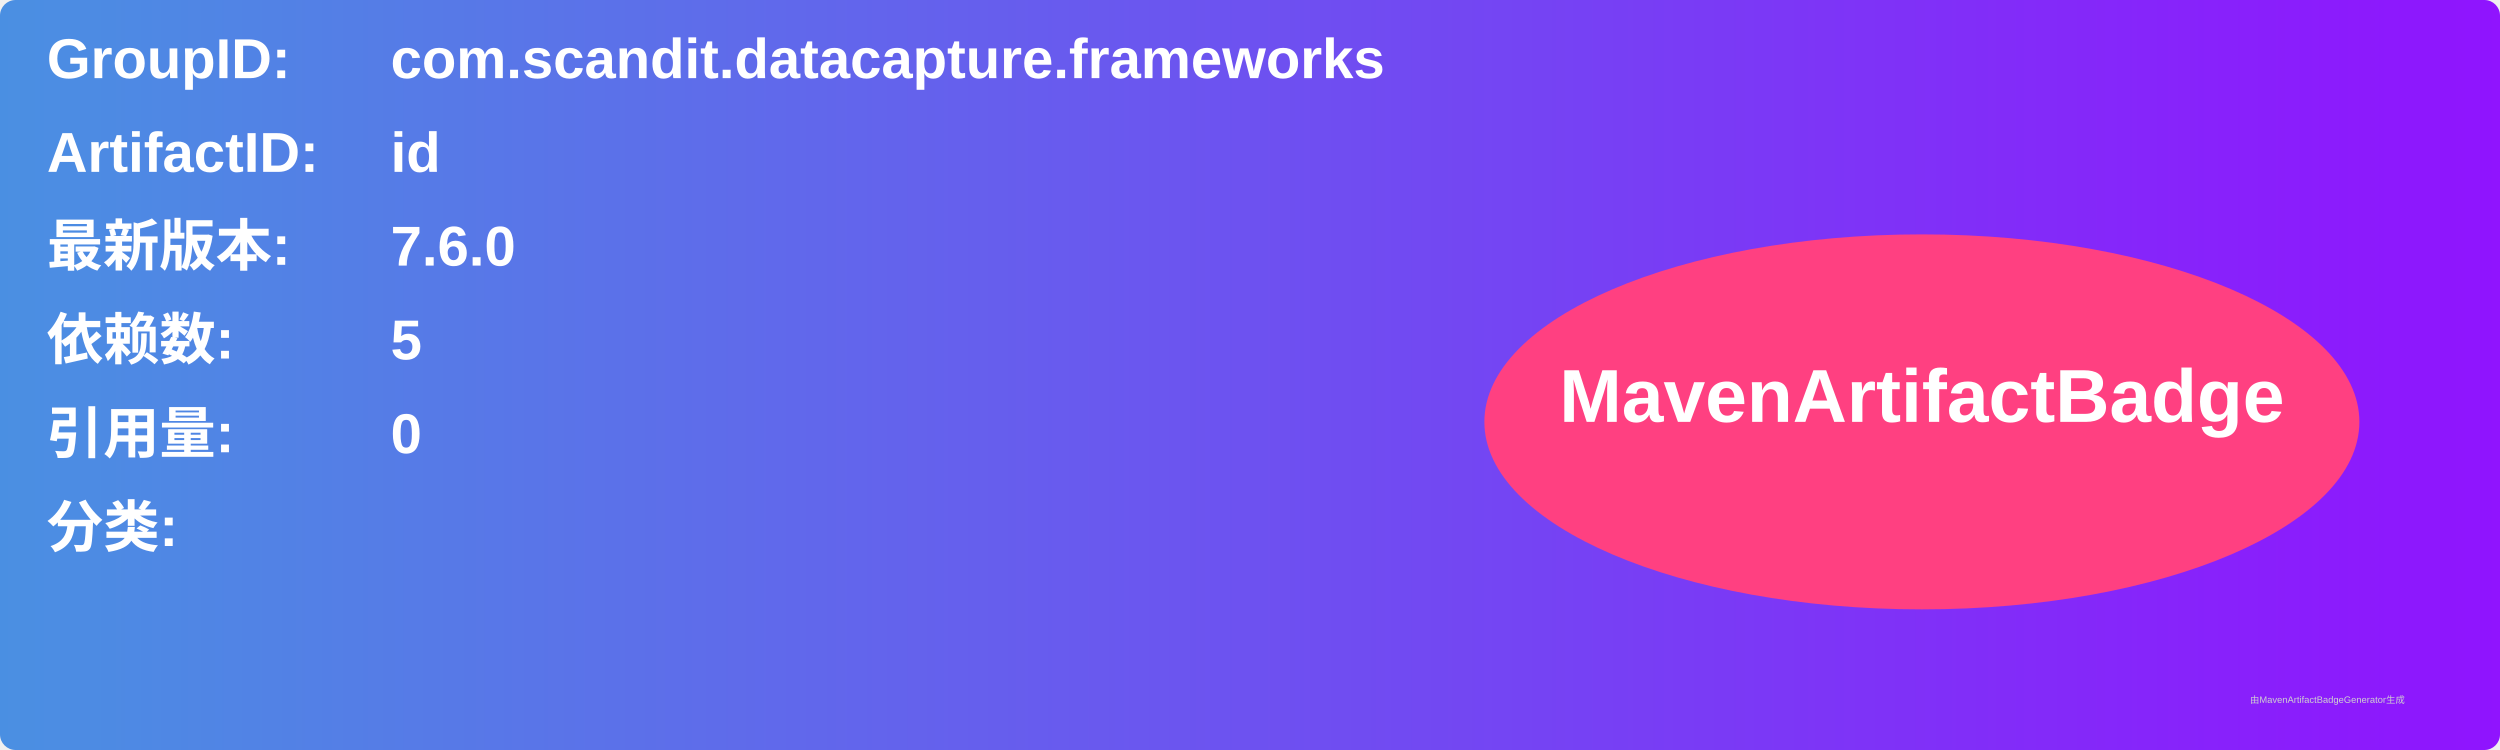
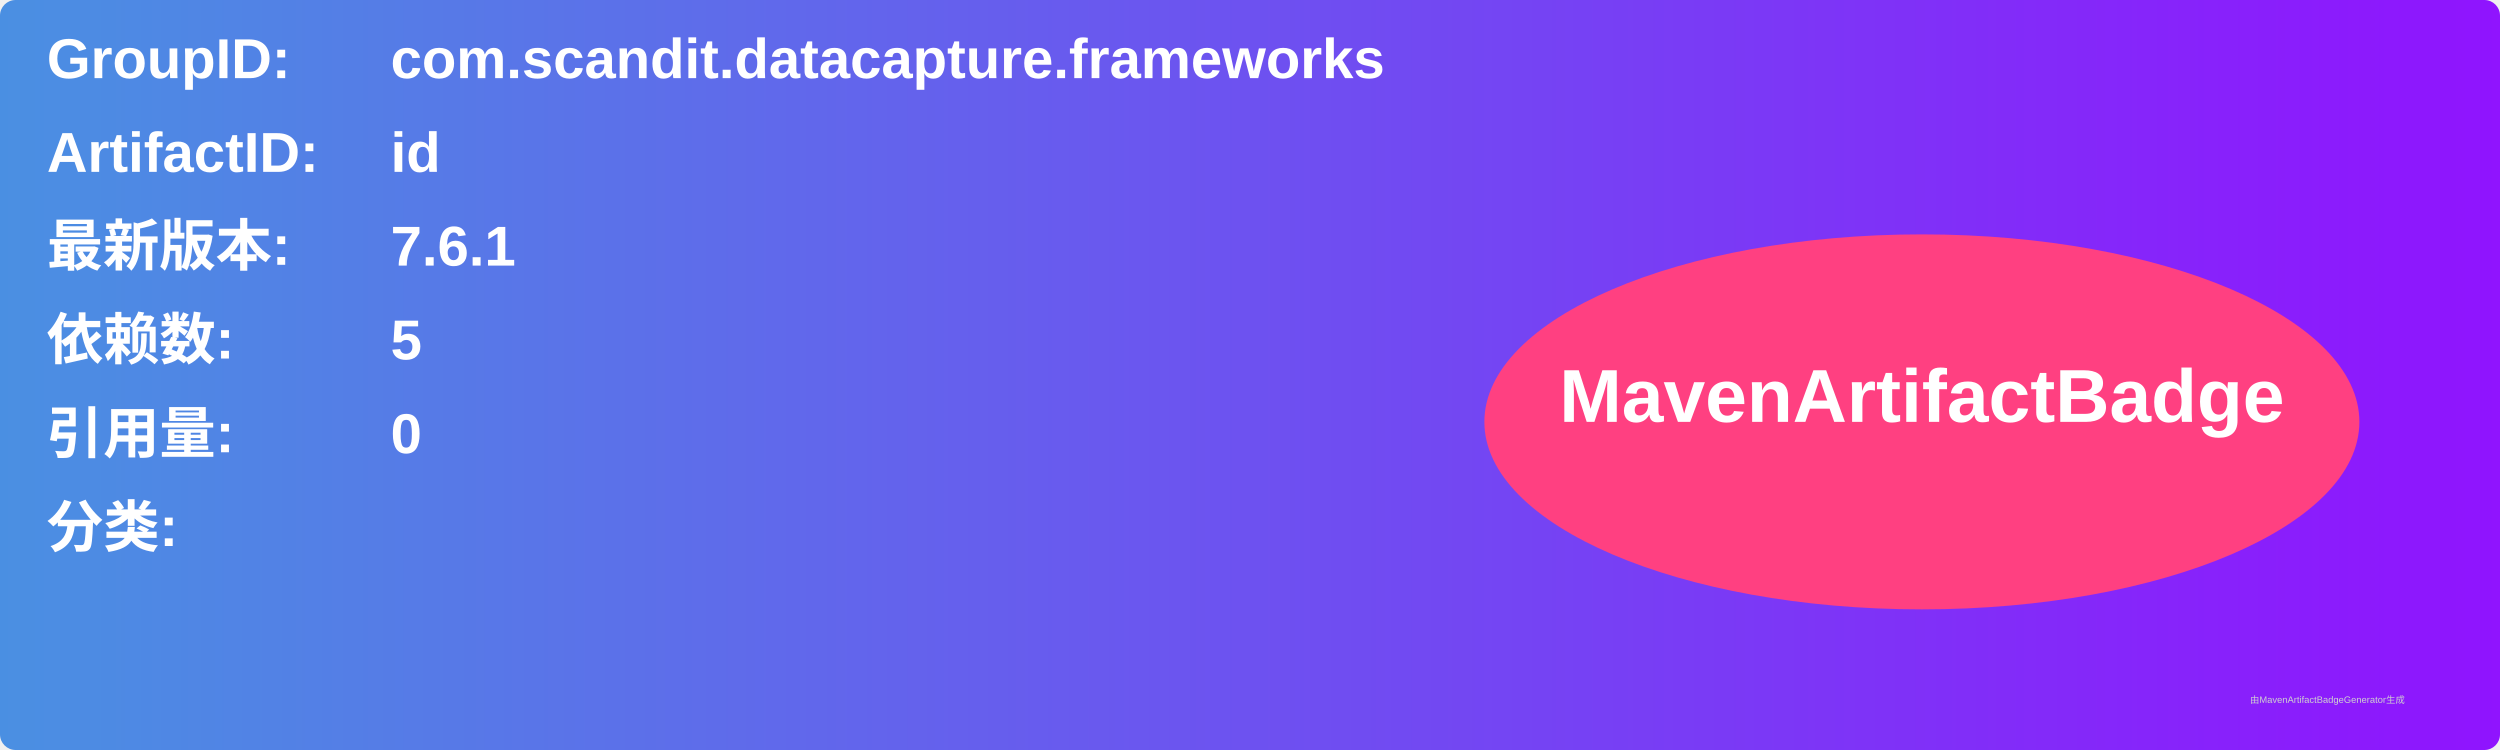
<svg xmlns="http://www.w3.org/2000/svg" width="800" height="240" viewBox="0 0 800 240">
  <linearGradient id="grad" x1="0%" y1="0%" x2="100%" y2="0%">
    <stop offset="0%" stop-color="#4a90e2" />
    <stop offset="100%" stop-color="#9013fe" />
  </linearGradient>
  <rect width="100%" height="100%" rx="5" ry="5" fill="url(#grad)" />
  <g transform="translate(15, 15)">
    <text x="0" y="10" font-family="Arial" font-size="18" fill="white" font-weight="bold" width="260">GroupID:</text>
    <text x="110" y="10" font-family="Arial" font-size="18" fill="white" font-weight="bold" width="460">com.scandit.datacapture.frameworks</text>
    <text x="0" y="40" font-family="Arial" font-size="18" fill="white" font-weight="bold" width="260">ArtifactID:</text>
    <text x="110" y="40" font-family="Arial" font-size="18" fill="white" font-weight="bold" width="460">id</text>
    <text x="0" y="70" font-family="Arial" font-size="18" fill="white" font-weight="bold">最新版本:</text>
    <text x="110" y="70" font-family="Arial" font-size="18" fill="white" font-weight="bold">
-       <tspan font-weight="bold">7.6.0</tspan>
+       <tspan font-weight="bold">7.6.1</tspan>
    </text>
    <text x="0" y="100" font-family="Arial" font-size="18" fill="white" font-weight="bold">依赖数: </text>
    <text x="110" y="100" font-family="Arial" font-size="18" fill="white">
      <tspan font-weight="bold">5</tspan>
    </text>
    <text x="0" y="130" font-family="Arial" font-size="18" fill="white" font-weight="bold">引用量: </text>
    <text x="110" y="130" font-family="Arial" font-size="18" fill="white">
      <tspan font-weight="bold">0</tspan>
    </text>
    <text x="0" y="160" font-family="Arial" font-size="18" fill="white" font-weight="bold">分类:</text>
    <text x="10" y="190" font-family="Arial" font-size="10" fill="white">
      <tspan font-weight="bold" />
    </text>
    <ellipse cx="600" cy="120" rx="140" ry="60" fill="#ff4081" />
    <text x="600" y="120" text-anchor="middle" font-family="Arial" font-size="24" fill="white" font-weight="bold">MavenArtifactBadge</text>
  </g>
  <text x="720" y="225" font-family="Arial" font-size="3" fill="#d0d0d0">由MavenArtifactBadgeGenerator生成</text>
</svg>
